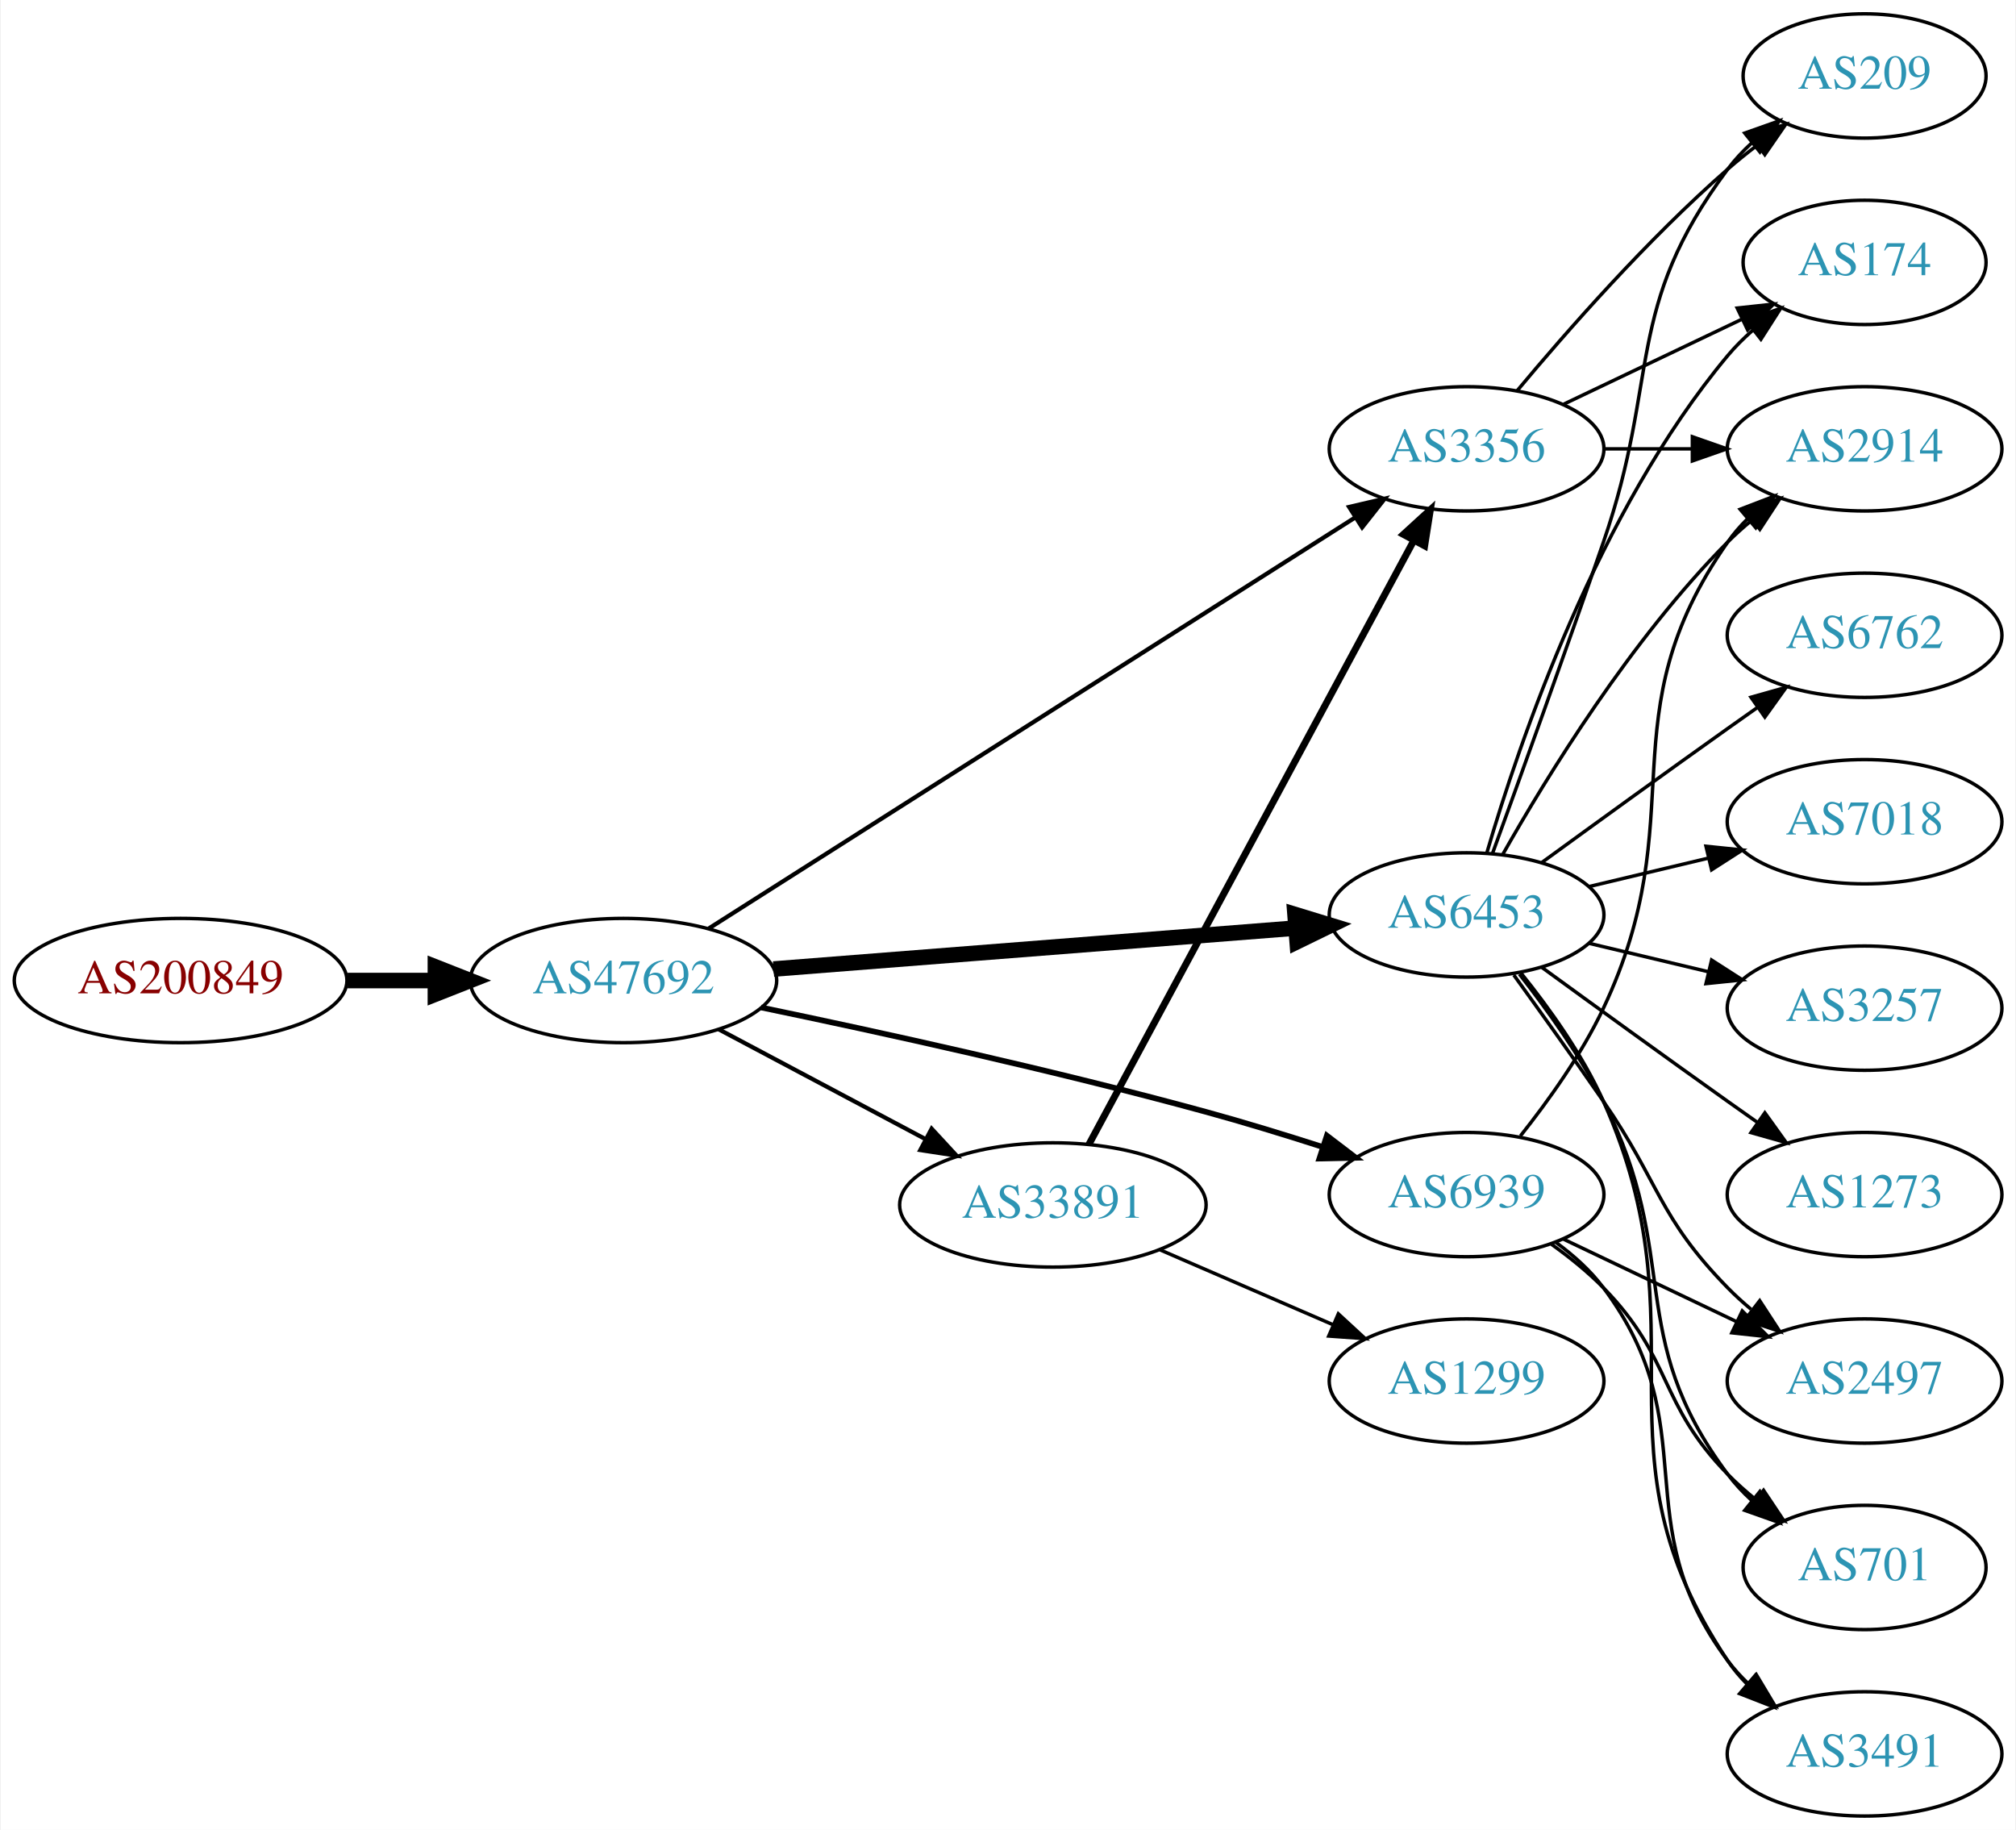
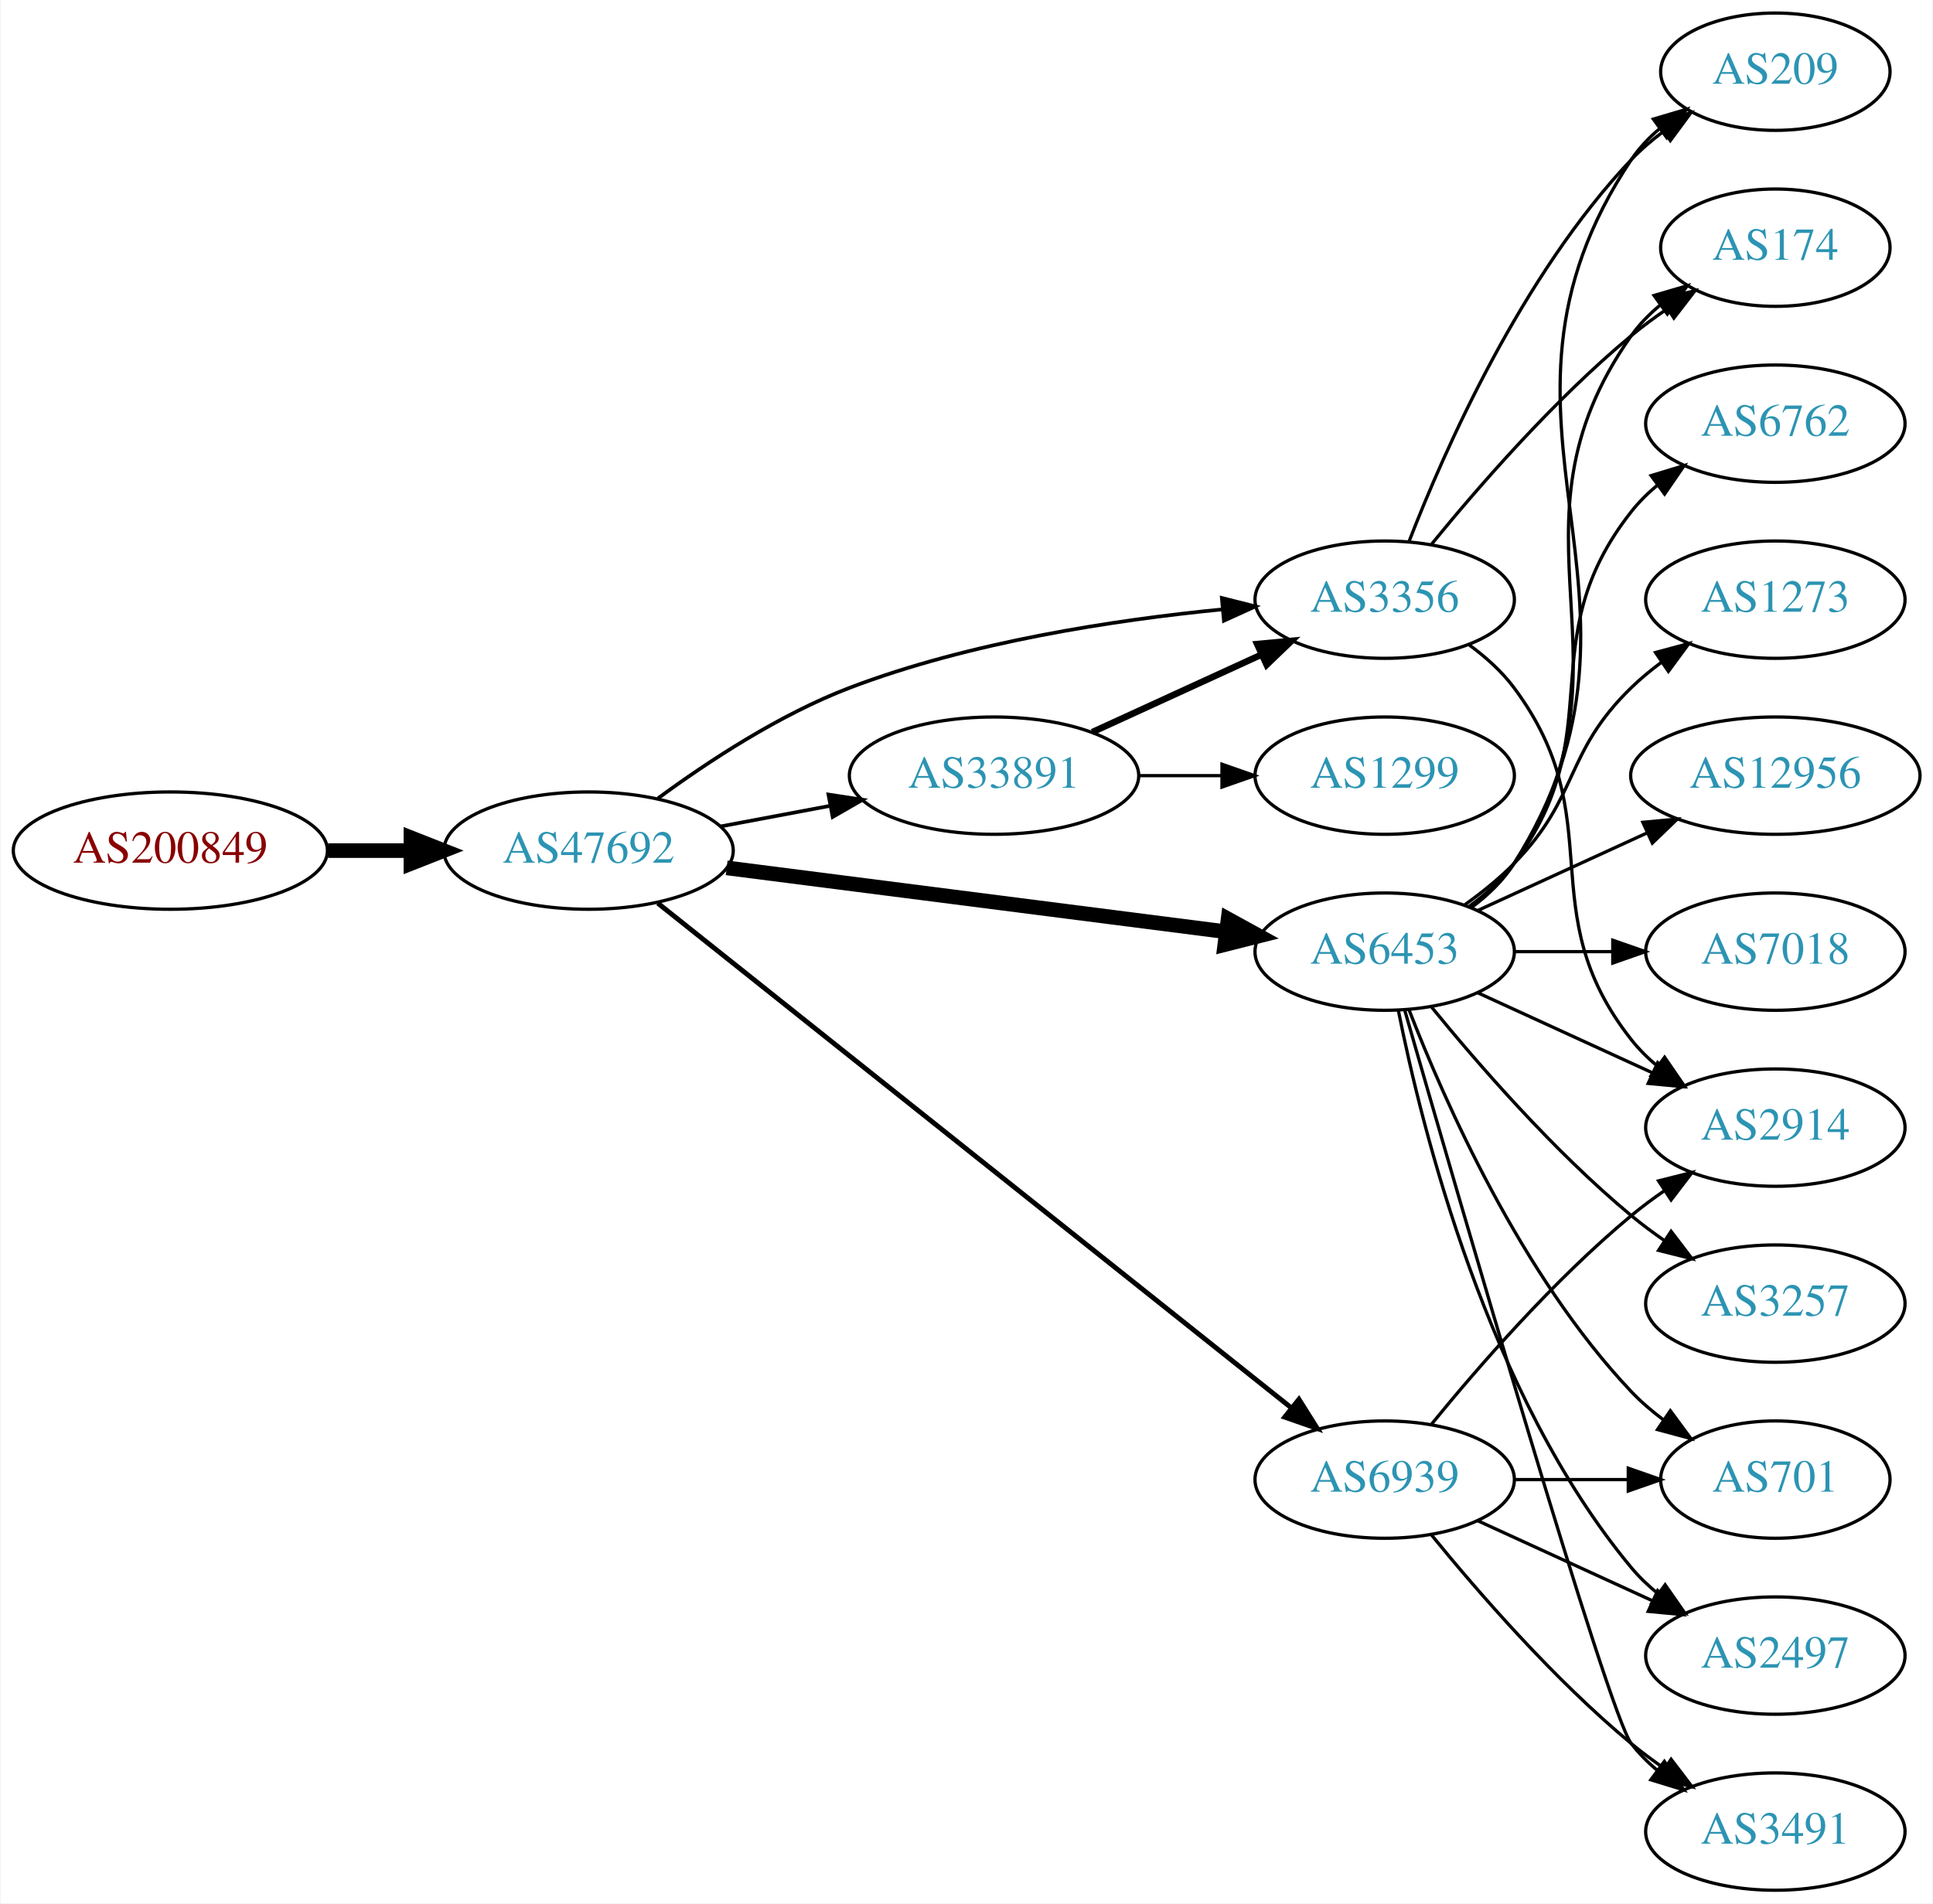
- <svg xmlns="http://www.w3.org/2000/svg" xmlns:xlink="http://www.w3.org/1999/xlink" width="584pt" height="530pt" viewBox="0.00 0.00 583.56 530.00">
-   <g id="graph0" class="graph" transform="scale(1 1) rotate(0) translate(4 526)">
-     <polygon fill="white" stroke="none" points="-4,4 -4,-526 579.562,-526 579.562,4 -4,4" />
+ <svg xmlns="http://www.w3.org/2000/svg" xmlns:xlink="http://www.w3.org/1999/xlink" width="593pt" height="584pt" viewBox="0.00 0.00 592.66 584.00">
+   <g id="graph0" class="graph" transform="scale(1 1) rotate(0) translate(4 580)">
+     <polygon fill="white" stroke="none" points="-4,4 -4,-580 588.661,-580 588.661,4 -4,4" />
    <g id="node1" class="node">
      <g id="a_node1">
        <a xlink:href="/asn/200849" xlink:title="AS200849 ~ fassma_net-AS [AT]">
-           <ellipse fill="#ffffff" stroke="black" cx="48.096" cy="-242" rx="48.192" ry="18" />
-           <text text-anchor="middle" x="48.096" y="-238.3" font-family="Times,serif" font-size="14.00" fill="#880000">AS200849</text>
+           <ellipse fill="#ffffff" stroke="black" cx="48.096" cy="-319" rx="48.192" ry="18" />
+           <text text-anchor="middle" x="48.096" y="-315.3" font-family="Times,serif" font-size="14.00" fill="#880000">AS200849</text>
        </a>
      </g>
    </g>
    <g id="node2" class="node">
      <g id="a_node2">
        <a xlink:href="/asn/47692" xlink:title="AS47692 ~ Nessus GmbH [AT]">
-           <ellipse fill="#ffffff" stroke="black" cx="176.388" cy="-242" rx="44.393" ry="18" />
-           <text text-anchor="middle" x="176.388" y="-238.3" font-family="Times,serif" font-size="14.00" fill="#2c94b3">AS47692</text>
+           <ellipse fill="#ffffff" stroke="black" cx="176.388" cy="-319" rx="44.393" ry="18" />
+           <text text-anchor="middle" x="176.388" y="-315.3" font-family="Times,serif" font-size="14.00" fill="#2c94b3">AS47692</text>
        </a>
      </g>
    </g>
    <g id="edge1" class="edge">
-       <path fill="none" stroke="black" stroke-width="4.5" d="M96.481,-242C104.742,-242 113.386,-242 121.799,-242" />
-       <polygon fill="black" stroke="black" stroke-width="4.5" points="121.904,-245.938 131.904,-242 121.904,-238.063 121.904,-245.938" />
+       <path fill="none" stroke="black" stroke-width="4.5" d="M96.481,-319C104.742,-319 113.386,-319 121.799,-319" />
+       <polygon fill="black" stroke="black" stroke-width="4.5" points="121.904,-322.938 131.904,-319 121.904,-315.063 121.904,-322.938" />
    </g>
    <g id="node3" class="node">
      <g id="a_node3">
-         <a xlink:href="/asn/6453" xlink:title="AS6453 ~ TATA COMMUNICATIONS (AMERICA) INC [US]">
-           <ellipse fill="#ffffff" stroke="black" cx="420.622" cy="-261" rx="39.794" ry="18" />
-           <text text-anchor="middle" x="420.622" y="-257.3" font-family="Times,serif" font-size="14.00" fill="#2c94b3">AS6453</text>
+         <a xlink:href="/asn/33891" xlink:title="AS33891 ~ CORE-BACKBONE GMBH GLOBAL NETWORK [DE]">
+           <ellipse fill="#ffffff" stroke="black" cx="300.78" cy="-342" rx="44.393" ry="18" />
+           <text text-anchor="middle" x="300.78" y="-338.3" font-family="Times,serif" font-size="14.00" fill="#2c94b3">AS33891</text>
        </a>
      </g>
    </g>
    <g id="edge2" class="edge">
-       <path fill="none" stroke="black" stroke-width="4.5" d="M219.859,-245.331C262.066,-248.642 326.722,-253.713 370.971,-257.184" />
-       <polygon fill="black" stroke="black" stroke-width="4.5" points="370.92,-261.13 381.198,-257.986 371.536,-253.279 370.92,-261.13" />
+       <path fill="none" stroke="black" stroke-width="1.125" d="M216.787,-326.404C227.487,-328.415 239.211,-330.618 250.388,-332.718" />
+       <polygon fill="black" stroke="black" stroke-width="1.125" points="249.98,-336.203 260.454,-334.61 251.273,-329.323 249.98,-336.203" />
    </g>
    <g id="node4" class="node">
      <g id="a_node4">
-         <a xlink:href="/asn/6939" xlink:title="AS6939 ~ Hurricane Electric LLC [US]">
-           <ellipse fill="#ffffff" stroke="black" cx="420.622" cy="-180" rx="39.794" ry="18" />
-           <text text-anchor="middle" x="420.622" y="-176.3" font-family="Times,serif" font-size="14.00" fill="#2c94b3">AS6939</text>
+         <a xlink:href="/asn/6453" xlink:title="AS6453 ~ TATA COMMUNICATIONS (AMERICA) INC [US]">
+           <ellipse fill="#ffffff" stroke="black" cx="420.622" cy="-288" rx="39.794" ry="18" />
+           <text text-anchor="middle" x="420.622" y="-284.3" font-family="Times,serif" font-size="14.00" fill="#2c94b3">AS6453</text>
        </a>
      </g>
    </g>
    <g id="edge3" class="edge">
-       <path fill="none" stroke="black" stroke-width="1.636" d="M216.234,-234.205C250.355,-227.118 301.236,-215.966 344.976,-204 356.034,-200.975 367.895,-197.343 378.834,-193.83" />
-       <polygon fill="black" stroke="black" stroke-width="1.636" points="380.147,-197.084 388.571,-190.659 377.979,-190.428 380.147,-197.084" />
+       <path fill="none" stroke="black" stroke-width="4.5" d="M218.754,-313.706C261.252,-308.267 327.331,-299.811 371.986,-294.096" />
+       <polygon fill="black" stroke="black" stroke-width="4.5" points="372.591,-297.989 382.01,-292.813 371.591,-290.177 372.591,-297.989" />
    </g>
    <g id="node5" class="node">
      <g id="a_node5">
+         <a xlink:href="/asn/6939" xlink:title="AS6939 ~ Hurricane Electric LLC [US]">
+           <ellipse fill="#ffffff" stroke="black" cx="420.622" cy="-126" rx="39.794" ry="18" />
+           <text text-anchor="middle" x="420.622" y="-122.3" font-family="Times,serif" font-size="14.00" fill="#2c94b3">AS6939</text>
+         </a>
+       </g>
+     </g>
+     <g id="edge4" class="edge">
+       <path fill="none" stroke="black" stroke-width="1.5" d="M197.624,-302.877C240.942,-268.363 342.703,-187.286 391.953,-148.045" />
+       <polygon fill="black" stroke="black" stroke-width="1.5" points="394.312,-150.641 399.952,-141.672 389.95,-145.166 394.312,-150.641" />
+     </g>
+     <g id="node6" class="node">
+       <g id="a_node6">
        <a xlink:href="/asn/3356" xlink:title="AS3356 ~ Level 3 Parent, LLC [US]">
          <ellipse fill="#ffffff" stroke="black" cx="420.622" cy="-396" rx="39.794" ry="18" />
          <text text-anchor="middle" x="420.622" y="-392.3" font-family="Times,serif" font-size="14.00" fill="#2c94b3">AS3356</text>
        </a>
      </g>
    </g>
-     <g id="edge4" class="edge">
-       <path fill="none" stroke="black" stroke-width="1.227" d="M201.055,-257.047C244.987,-284.976 339.136,-344.831 388.29,-376.08" />
-       <polygon fill="black" stroke="black" stroke-width="1.227" points="386.605,-379.157 396.922,-381.568 390.361,-373.25 386.605,-379.157" />
-     </g>
-     <g id="node6" class="node">
-       <g id="a_node6">
-         <a xlink:href="/asn/33891" xlink:title="AS33891 ~ CORE-BACKBONE GMBH GLOBAL NETWORK [DE]">
-           <ellipse fill="#ffffff" stroke="black" cx="300.78" cy="-177" rx="44.393" ry="18" />
-           <text text-anchor="middle" x="300.78" y="-173.3" font-family="Times,serif" font-size="14.00" fill="#2c94b3">AS33891</text>
-         </a>
-       </g>
-     </g>
    <g id="edge5" class="edge">
-       <path fill="none" stroke="black" stroke-width="1.227" d="M203.945,-227.896C221.466,-218.591 244.637,-206.285 263.805,-196.105" />
-       <polygon fill="black" stroke="black" stroke-width="1.227" points="265.661,-199.083 272.852,-191.301 262.378,-192.9 265.661,-199.083" />
+       <path fill="none" stroke="black" stroke-width="1.125" d="M197.677,-335.029C212.997,-346.302 235.004,-360.788 256.584,-369 293.362,-382.996 337.53,-389.745 370.613,-392.995" />
+       <polygon fill="black" stroke="black" stroke-width="1.125" points="370.666,-396.514 380.942,-393.932 371.299,-389.543 370.666,-396.514" />
+     </g>
+     <g id="edge7" class="edge">
+       <path fill="none" stroke="black" stroke-width="2" d="M330.909,-355.348C346.521,-362.502 365.918,-371.391 382.59,-379.03" />
+       <polygon fill="black" stroke="black" stroke-width="2" points="381.493,-382.378 392.042,-383.362 384.409,-376.014 381.493,-382.378" />
    </g>
    <g id="node7" class="node">
      <g id="a_node7">
-         <a xlink:href="/asn/2914" xlink:title="AS2914 ~ NTT America, Inc. [US]">
-           <ellipse fill="#ffffff" stroke="black" cx="535.915" cy="-396" rx="39.794" ry="18" />
-           <text text-anchor="middle" x="535.915" y="-392.3" font-family="Times,serif" font-size="14.00" fill="#2c94b3">AS2914</text>
+         <a xlink:href="/asn/1299" xlink:title="AS1299 ~ Telia Carrier [EU]">
+           <ellipse fill="#ffffff" stroke="black" cx="420.622" cy="-342" rx="39.794" ry="18" />
+           <text text-anchor="middle" x="420.622" y="-338.3" font-family="Times,serif" font-size="14.00" fill="#2c94b3">AS1299</text>
        </a>
      </g>
    </g>
    <g id="edge6" class="edge">
-       <path fill="none" stroke="black" d="M431.082,-278.49C443.864,-301.096 468.296,-340.886 496.269,-369 498.379,-371.121 500.676,-373.188 503.061,-375.171" />
-       <polygon fill="black" stroke="black" points="501.313,-378.242 511.376,-381.556 505.577,-372.69 501.313,-378.242" />
+       <path fill="none" stroke="black" d="M344.991,-342C353.303,-342 362.066,-342 370.548,-342" />
+       <polygon fill="black" stroke="black" points="370.707,-345.5 380.707,-342 370.707,-338.5 370.707,-345.5" />
    </g>
    <g id="node8" class="node">
      <g id="a_node8">
-         <a xlink:href="/asn/2497" xlink:title="AS2497 ~ Internet Initiative Japan Inc. [JP]">
-           <ellipse fill="#ffffff" stroke="black" cx="535.915" cy="-126" rx="39.794" ry="18" />
-           <text text-anchor="middle" x="535.915" y="-122.3" font-family="Times,serif" font-size="14.00" fill="#2c94b3">AS2497</text>
-         </a>
-       </g>
-     </g>
-     <g id="edge7" class="edge">
-       <path fill="none" stroke="black" d="M434.302,-243.594C441.917,-233.063 451.75,-219.33 460.269,-207 476.665,-183.269 476.096,-173.617 496.269,-153 498.362,-150.861 500.645,-148.782 503.022,-146.79" />
-       <polygon fill="black" stroke="black" points="505.54,-149.268 511.321,-140.389 501.265,-143.725 505.54,-149.268" />
+         <a xlink:href="/asn/209" xlink:title="AS209 ~ CenturyLink Communications, LLC [US]">
+           <ellipse fill="#ffffff" stroke="black" cx="540.465" cy="-558" rx="35.194" ry="18" />
+           <text text-anchor="middle" x="540.465" y="-554.3" font-family="Times,serif" font-size="14.00" fill="#2c94b3">AS209</text>
+         </a>
+       </g>
+     </g>
+     <g id="edge18" class="edge">
+       <path fill="none" stroke="black" d="M447.148,-301.472C452.193,-305.223 456.948,-309.74 460.269,-315 512.219,-397.3 442.23,-450.056 496.269,-531 498.644,-534.558 501.664,-537.736 505.001,-540.549" />
+       <polygon fill="black" stroke="black" points="503.046,-543.455 513.205,-546.462 507.139,-537.776 503.046,-543.455" />
    </g>
    <g id="node9" class="node">
      <g id="a_node9">
-         <a xlink:href="/asn/209" xlink:title="AS209 ~ CenturyLink Communications, LLC [US]">
-           <ellipse fill="#ffffff" stroke="black" cx="535.915" cy="-504" rx="35.194" ry="18" />
-           <text text-anchor="middle" x="535.915" y="-500.3" font-family="Times,serif" font-size="14.00" fill="#2c94b3">AS209</text>
-         </a>
-       </g>
-     </g>
-     <g id="edge8" class="edge">
-       <path fill="none" stroke="black" d="M428.17,-278.921C435.956,-300.312 449.277,-337.19 460.269,-369 476.793,-416.822 465.997,-436.458 496.269,-477 498.276,-479.689 500.632,-482.209 503.173,-484.546" />
-       <polygon fill="black" stroke="black" points="501.202,-487.452 511.189,-490.989 505.588,-481.996 501.202,-487.452" />
+         <a xlink:href="/asn/174" xlink:title="AS174 ~ Cogent Communications [US]">
+           <ellipse fill="#ffffff" stroke="black" cx="540.465" cy="-504" rx="35.194" ry="18" />
+           <text text-anchor="middle" x="540.465" y="-500.3" font-family="Times,serif" font-size="14.00" fill="#2c94b3">AS174</text>
+         </a>
+       </g>
+     </g>
+     <g id="edge14" class="edge">
+       <path fill="none" stroke="black" d="M446.941,-301.607C451.997,-305.351 456.809,-309.831 460.269,-315 501.293,-376.294 453.69,-416.775 496.269,-477 498.739,-480.493 501.817,-483.63 505.187,-486.421" />
+       <polygon fill="black" stroke="black" points="503.256,-489.343 513.427,-492.31 507.326,-483.648 503.256,-489.343" />
    </g>
    <g id="node10" class="node">
      <g id="a_node10">
-         <a xlink:href="/asn/6762" xlink:title="AS6762 ~ TELECOM ITALIA SPARKLE S.p.A. [IT]">
-           <ellipse fill="#ffffff" stroke="black" cx="535.915" cy="-342" rx="39.794" ry="18" />
-           <text text-anchor="middle" x="535.915" y="-338.3" font-family="Times,serif" font-size="14.00" fill="#2c94b3">AS6762</text>
-         </a>
-       </g>
-     </g>
-     <g id="edge9" class="edge">
-       <path fill="none" stroke="black" d="M442.471,-276.222C457.404,-287.091 478.018,-302.025 496.269,-315 499.089,-317.005 502.032,-319.085 504.98,-321.159" />
-       <polygon fill="black" stroke="black" points="503.008,-324.05 513.205,-326.926 507.026,-318.319 503.008,-324.05" />
+         <a xlink:href="/asn/2914" xlink:title="AS2914 ~ NTT America, Inc. [US]">
+           <ellipse fill="#ffffff" stroke="black" cx="540.465" cy="-234" rx="39.794" ry="18" />
+           <text text-anchor="middle" x="540.465" y="-230.3" font-family="Times,serif" font-size="14.00" fill="#2c94b3">AS2914</text>
+         </a>
+       </g>
+     </g>
+     <g id="edge17" class="edge">
+       <path fill="none" stroke="black" d="M449.251,-275.339C465.208,-268.027 485.479,-258.739 502.761,-250.819" />
+       <polygon fill="black" stroke="black" points="504.376,-253.929 512.009,-246.581 501.46,-247.565 504.376,-253.929" />
    </g>
    <g id="node11" class="node">
      <g id="a_node11">
        <a xlink:href="/asn/7018" xlink:title="AS7018 ~ AT&amp;T Services, Inc. [US]">
-           <ellipse fill="#ffffff" stroke="black" cx="535.915" cy="-288" rx="39.794" ry="18" />
-           <text text-anchor="middle" x="535.915" y="-284.3" font-family="Times,serif" font-size="14.00" fill="#2c94b3">AS7018</text>
-         </a>
-       </g>
-     </g>
-     <g id="edge10" class="edge">
-       <path fill="none" stroke="black" d="M456.229,-269.248C467.101,-271.838 479.255,-274.735 490.698,-277.462" />
-       <polygon fill="black" stroke="black" points="489.981,-280.889 500.52,-279.803 491.604,-274.08 489.981,-280.889" />
+           <ellipse fill="#ffffff" stroke="black" cx="540.465" cy="-288" rx="39.794" ry="18" />
+           <text text-anchor="middle" x="540.465" y="-284.3" font-family="Times,serif" font-size="14.00" fill="#2c94b3">AS7018</text>
+         </a>
+       </g>
+     </g>
+     <g id="edge11" class="edge">
+       <path fill="none" stroke="black" d="M460.535,-288C470.088,-288 480.438,-288 490.401,-288" />
+       <polygon fill="black" stroke="black" points="490.593,-291.5 500.593,-288 490.593,-284.5 490.593,-291.5" />
    </g>
    <g id="node12" class="node">
      <g id="a_node12">
-         <a xlink:href="/asn/174" xlink:title="AS174 ~ Cogent Communications [US]">
-           <ellipse fill="#ffffff" stroke="black" cx="535.915" cy="-450" rx="35.194" ry="18" />
-           <text text-anchor="middle" x="535.915" y="-446.3" font-family="Times,serif" font-size="14.00" fill="#2c94b3">AS174</text>
-         </a>
-       </g>
-     </g>
-     <g id="edge11" class="edge">
-       <path fill="none" stroke="black" d="M426.496,-279.002C435.81,-310.844 458.627,-377.981 496.269,-423 498.421,-425.574 500.876,-428.017 503.48,-430.303" />
-       <polygon fill="black" stroke="black" points="501.564,-433.249 511.59,-436.672 505.887,-427.743 501.564,-433.249" />
+         <a xlink:href="/asn/3257" xlink:title="AS3257 ~ GTT [DE]">
+           <ellipse fill="#ffffff" stroke="black" cx="540.465" cy="-180" rx="39.794" ry="18" />
+           <text text-anchor="middle" x="540.465" y="-176.3" font-family="Times,serif" font-size="14.00" fill="#2c94b3">AS3257</text>
+         </a>
+       </g>
+     </g>
+     <g id="edge12" class="edge">
+       <path fill="none" stroke="black" d="M435.041,-270.935C449.156,-253.625 472.571,-226.655 496.269,-207 499.485,-204.332 502.986,-201.73 506.556,-199.259" />
+       <polygon fill="black" stroke="black" points="508.48,-202.183 514.912,-193.764 504.634,-196.334 508.48,-202.183" />
    </g>
    <g id="node13" class="node">
      <g id="a_node13">
-         <a xlink:href="/asn/3257" xlink:title="AS3257 ~ GTT [DE]">
-           <ellipse fill="#ffffff" stroke="black" cx="535.915" cy="-234" rx="39.794" ry="18" />
-           <text text-anchor="middle" x="535.915" y="-230.3" font-family="Times,serif" font-size="14.00" fill="#2c94b3">AS3257</text>
-         </a>
-       </g>
-     </g>
-     <g id="edge12" class="edge">
-       <path fill="none" stroke="black" d="M456.229,-252.752C467.101,-250.162 479.255,-247.265 490.698,-244.538" />
-       <polygon fill="black" stroke="black" points="491.604,-247.92 500.52,-242.197 489.981,-241.111 491.604,-247.92" />
+         <a xlink:href="/asn/6762" xlink:title="AS6762 ~ TELECOM ITALIA SPARKLE S.p.A. [IT]">
+           <ellipse fill="#ffffff" stroke="black" cx="540.465" cy="-450" rx="39.794" ry="18" />
+           <text text-anchor="middle" x="540.465" y="-446.3" font-family="Times,serif" font-size="14.00" fill="#2c94b3">AS6762</text>
+         </a>
+       </g>
+     </g>
+     <g id="edge13" class="edge">
+       <path fill="none" stroke="black" d="M446.553,-301.882C451.629,-305.611 456.547,-310.016 460.269,-315 490.54,-355.542 464.97,-383.246 496.269,-423 498.594,-425.953 501.337,-428.67 504.296,-431.147" />
+       <polygon fill="black" stroke="black" points="502.356,-434.064 512.493,-437.145 506.489,-428.415 502.356,-434.064" />
    </g>
    <g id="node14" class="node">
      <g id="a_node14">
-         <a xlink:href="/asn/701" xlink:title="AS701 ~ UUNET [US]">
-           <ellipse fill="#ffffff" stroke="black" cx="535.915" cy="-72" rx="35.194" ry="18" />
-           <text text-anchor="middle" x="535.915" y="-68.3" font-family="Times,serif" font-size="14.00" fill="#2c94b3">AS701</text>
-         </a>
-       </g>
-     </g>
-     <g id="edge13" class="edge">
-       <path fill="none" stroke="black" d="M435.919,-243.86C443.905,-233.647 453.567,-220.147 460.269,-207 483.249,-161.923 465.997,-139.542 496.269,-99 498.276,-96.311 500.632,-93.791 503.173,-91.454" />
-       <polygon fill="black" stroke="black" points="505.588,-94.004 511.189,-85.011 501.202,-88.548 505.588,-94.004" />
+         <a xlink:href="/asn/2497" xlink:title="AS2497 ~ Internet Initiative Japan Inc. [JP]">
+           <ellipse fill="#ffffff" stroke="black" cx="540.465" cy="-72" rx="39.794" ry="18" />
+           <text text-anchor="middle" x="540.465" y="-68.3" font-family="Times,serif" font-size="14.00" fill="#2c94b3">AS2497</text>
+         </a>
+       </g>
+     </g>
+     <g id="edge15" class="edge">
+       <path fill="none" stroke="black" d="M424.821,-269.927C431.984,-233.859 452.259,-151.875 496.269,-99 498.673,-96.111 501.47,-93.437 504.462,-90.987" />
+       <polygon fill="black" stroke="black" points="506.652,-93.722 512.705,-85.027 502.551,-88.05 506.652,-93.722" />
    </g>
    <g id="node15" class="node">
      <g id="a_node15">
        <a xlink:href="/asn/3491" xlink:title="AS3491 ~ PCCW Global, Inc. [US]">
-           <ellipse fill="#ffffff" stroke="black" cx="535.915" cy="-18" rx="39.794" ry="18" />
-           <text text-anchor="middle" x="535.915" y="-14.3" font-family="Times,serif" font-size="14.00" fill="#2c94b3">AS3491</text>
-         </a>
-       </g>
-     </g>
-     <g id="edge14" class="edge">
-       <path fill="none" stroke="black" d="M436.433,-244.106C444.591,-233.975 454.253,-220.475 460.269,-207 490.338,-139.651 455.244,-106.294 496.269,-45 497.891,-42.577 499.809,-40.305 501.911,-38.19" />
-       <polygon fill="black" stroke="black" points="504.278,-40.771 509.596,-31.607 499.725,-35.454 504.278,-40.771" />
+           <ellipse fill="#ffffff" stroke="black" cx="540.465" cy="-18" rx="39.794" ry="18" />
+           <text text-anchor="middle" x="540.465" y="-14.3" font-family="Times,serif" font-size="14.00" fill="#2c94b3">AS3491</text>
+         </a>
+       </g>
+     </g>
+     <g id="edge16" class="edge">
+       <path fill="none" stroke="black" d="M426.737,-270.141C442.408,-215.593 489.127,-54.296 496.269,-45 498.559,-42.02 501.279,-39.284 504.223,-36.795" />
+       <polygon fill="black" stroke="black" points="506.417,-39.527 512.399,-30.782 502.27,-33.888 506.417,-39.527" />
    </g>
    <g id="node16" class="node">
      <g id="a_node16">
-         <a xlink:href="/asn/1273" xlink:title="AS1273 ~ Vodafone Group PLC [EU]">
-           <ellipse fill="#ffffff" stroke="black" cx="535.915" cy="-180" rx="39.794" ry="18" />
-           <text text-anchor="middle" x="535.915" y="-176.3" font-family="Times,serif" font-size="14.00" fill="#2c94b3">AS1273</text>
-         </a>
-       </g>
-     </g>
-     <g id="edge15" class="edge">
-       <path fill="none" stroke="black" d="M442.471,-245.778C457.404,-234.909 478.018,-219.975 496.269,-207 499.089,-204.995 502.032,-202.915 504.98,-200.841" />
-       <polygon fill="black" stroke="black" points="507.026,-203.681 513.205,-195.074 503.008,-197.95 507.026,-203.681" />
+         <a xlink:href="/asn/701" xlink:title="AS701 ~ UUNET [US]">
+           <ellipse fill="#ffffff" stroke="black" cx="540.465" cy="-126" rx="35.194" ry="18" />
+           <text text-anchor="middle" x="540.465" y="-122.3" font-family="Times,serif" font-size="14.00" fill="#2c94b3">AS701</text>
+         </a>
+       </g>
    </g>
    <g id="edge19" class="edge">
-       <path fill="none" stroke="black" d="M436.223,-196.991C444.31,-207.155 453.972,-220.655 460.269,-234 486.768,-290.159 460.655,-318.131 496.269,-369 497.941,-371.389 499.896,-373.635 502.023,-375.733" />
-       <polygon fill="black" stroke="black" points="499.863,-378.49 509.756,-382.284 504.388,-373.149 499.863,-378.49" />
-     </g>
-     <g id="edge18" class="edge">
-       <path fill="none" stroke="black" d="M448.759,-167.066C463.753,-159.919 482.574,-150.948 498.797,-143.215" />
-       <polygon fill="black" stroke="black" points="500.479,-146.291 508,-138.829 497.467,-139.972 500.479,-146.291" />
-     </g>
-     <g id="edge16" class="edge">
-       <path fill="none" stroke="black" d="M445.216,-165.611C450.472,-161.852 455.804,-157.563 460.269,-153 480.441,-132.383 476.096,-119.617 496.269,-99 498.748,-96.466 501.495,-94.017 504.347,-91.696" />
-       <polygon fill="black" stroke="black" points="506.65,-94.343 512.532,-85.532 502.439,-88.752 506.65,-94.343" />
-     </g>
-     <g id="edge17" class="edge">
-       <path fill="none" stroke="black" d="M446.553,-166.118C451.629,-162.389 456.547,-157.984 460.269,-153 490.54,-112.458 465.997,-85.542 496.269,-45 498.013,-42.664 500.021,-40.455 502.184,-38.383" />
-       <polygon fill="black" stroke="black" points="504.543,-40.973 509.984,-31.882 500.062,-35.595 504.543,-40.973" />
-     </g>
-     <g id="edge21" class="edge">
-       <path fill="none" stroke="black" d="M460.294,-396C468.497,-396 477.261,-396 485.794,-396" />
-       <polygon fill="black" stroke="black" points="486.033,-399.5 496.033,-396 486.033,-392.5 486.033,-399.5" />
-     </g>
-     <g id="edge22" class="edge">
-       <path fill="none" stroke="black" d="M435.252,-412.817C449.535,-429.929 473.081,-456.745 496.269,-477 498.939,-479.332 501.811,-481.648 504.742,-483.886" />
-       <polygon fill="black" stroke="black" points="502.892,-486.87 513.033,-489.939 507.019,-481.216 502.892,-486.87" />
-     </g>
-     <g id="edge20" class="edge">
-       <path fill="none" stroke="black" d="M448.759,-408.934C464.19,-416.29 483.676,-425.577 500.211,-433.459" />
-       <polygon fill="black" stroke="black" points="499.02,-436.768 509.553,-437.911 502.032,-430.449 499.02,-436.768" />
-     </g>
-     <g id="edge24" class="edge">
-       <path fill="none" stroke="black" stroke-width="2" d="M311.224,-194.551C331.824,-232.834 380.898,-324.035 405.316,-369.413" />
-       <polygon fill="black" stroke="black" stroke-width="2" points="402.312,-371.217 410.133,-378.365 408.477,-367.9 402.312,-371.217" />
+       <path fill="none" stroke="black" d="M428.145,-270.006C438.896,-242.272 462.553,-188.571 496.269,-153 499.212,-149.895 502.585,-146.999 506.121,-144.345" />
+       <polygon fill="black" stroke="black" points="508.25,-147.129 514.54,-138.603 504.306,-141.346 508.25,-147.129" />
    </g>
    <g id="node17" class="node">
      <g id="a_node17">
-         <a xlink:href="/asn/1299" xlink:title="AS1299 ~ Telia Carrier [EU]">
-           <ellipse fill="#ffffff" stroke="black" cx="420.622" cy="-126" rx="39.794" ry="18" />
-           <text text-anchor="middle" x="420.622" y="-122.3" font-family="Times,serif" font-size="14.00" fill="#2c94b3">AS1299</text>
-         </a>
-       </g>
+         <a xlink:href="/asn/1273" xlink:title="AS1273 ~ Vodafone Group PLC [EU]">
+           <ellipse fill="#ffffff" stroke="black" cx="540.465" cy="-396" rx="39.794" ry="18" />
+           <text text-anchor="middle" x="540.465" y="-392.3" font-family="Times,serif" font-size="14.00" fill="#2c94b3">AS1273</text>
+         </a>
+       </g>
+     </g>
+     <g id="edge20" class="edge">
+       <path fill="none" stroke="black" d="M445.216,-302.389C450.472,-306.148 455.804,-310.437 460.269,-315 480.441,-335.617 475.575,-348.906 496.269,-369 499.114,-371.763 502.288,-374.386 505.588,-376.834" />
+       <polygon fill="black" stroke="black" points="503.704,-379.786 513.936,-382.538 507.653,-374.006 503.704,-379.786" />
+     </g>
+     <g id="node18" class="node">
+       <g id="a_node18">
+         <a xlink:href="/asn/12956" xlink:title="AS12956 ~ TELXIUS [ES]">
+           <ellipse fill="#ffffff" stroke="black" cx="540.465" cy="-342" rx="44.393" ry="18" />
+           <text text-anchor="middle" x="540.465" y="-338.3" font-family="Times,serif" font-size="14.00" fill="#2c94b3">AS12956</text>
+         </a>
+       </g>
+     </g>
+     <g id="edge21" class="edge">
+       <path fill="none" stroke="black" d="M449.251,-300.661C464.749,-307.762 484.316,-316.728 501.262,-324.494" />
+       <polygon fill="black" stroke="black" points="499.816,-327.681 510.365,-328.665 502.732,-321.317 499.816,-327.681" />
+     </g>
+     <g id="edge25" class="edge">
+       <path fill="none" stroke="black" d="M435.041,-143.065C449.156,-160.375 472.571,-187.345 496.269,-207 499.485,-209.668 502.986,-212.27 506.556,-214.741" />
+       <polygon fill="black" stroke="black" points="504.634,-217.666 514.912,-220.236 508.48,-211.817 504.634,-217.666" />
+     </g>
+     <g id="edge24" class="edge">
+       <path fill="none" stroke="black" d="M449.251,-113.339C465.208,-106.027 485.479,-96.739 502.761,-88.819" />
+       <polygon fill="black" stroke="black" points="504.376,-91.929 512.009,-84.581 501.46,-85.565 504.376,-91.929" />
+     </g>
+     <g id="edge22" class="edge">
+       <path fill="none" stroke="black" d="M435.041,-108.935C449.156,-91.625 472.571,-64.655 496.269,-45 499.485,-42.332 502.986,-39.73 506.556,-37.259" />
+       <polygon fill="black" stroke="black" points="508.48,-40.183 514.912,-31.764 504.634,-34.334 508.48,-40.183" />
    </g>
    <g id="edge23" class="edge">
-       <path fill="none" stroke="black" d="M331.821,-163.999C347.098,-157.387 365.816,-149.286 382.039,-142.265" />
-       <polygon fill="black" stroke="black" points="383.471,-145.46 391.258,-138.276 380.69,-139.035 383.471,-145.46" />
+       <path fill="none" stroke="black" d="M460.535,-126C471.622,-126 483.781,-126 495.164,-126" />
+       <polygon fill="black" stroke="black" points="495.345,-129.5 505.345,-126 495.345,-122.5 495.345,-129.5" />
+     </g>
+     <g id="edge8" class="edge">
+       <path fill="none" stroke="black" d="M428.145,-413.994C438.896,-441.728 462.553,-495.429 496.269,-531 499.212,-534.105 502.585,-537.001 506.121,-539.655" />
+       <polygon fill="black" stroke="black" points="504.306,-542.654 514.54,-545.397 508.25,-536.871 504.306,-542.654" />
+     </g>
+     <g id="edge9" class="edge">
+       <path fill="none" stroke="black" d="M435.041,-413.065C449.156,-430.375 472.571,-457.345 496.269,-477 499.732,-479.872 503.524,-482.669 507.379,-485.308" />
+       <polygon fill="black" stroke="black" points="505.521,-488.275 515.812,-490.797 509.34,-482.408 505.521,-488.275" />
+     </g>
+     <g id="edge10" class="edge">
+       <path fill="none" stroke="black" d="M446.553,-382.118C451.629,-378.389 456.547,-373.984 460.269,-369 490.54,-328.458 464.97,-300.754 496.269,-261 498.594,-258.047 501.337,-255.33 504.296,-252.853" />
+       <polygon fill="black" stroke="black" points="506.489,-255.585 512.493,-246.855 502.356,-249.936 506.489,-255.585" />
    </g>
  </g>
</svg>
